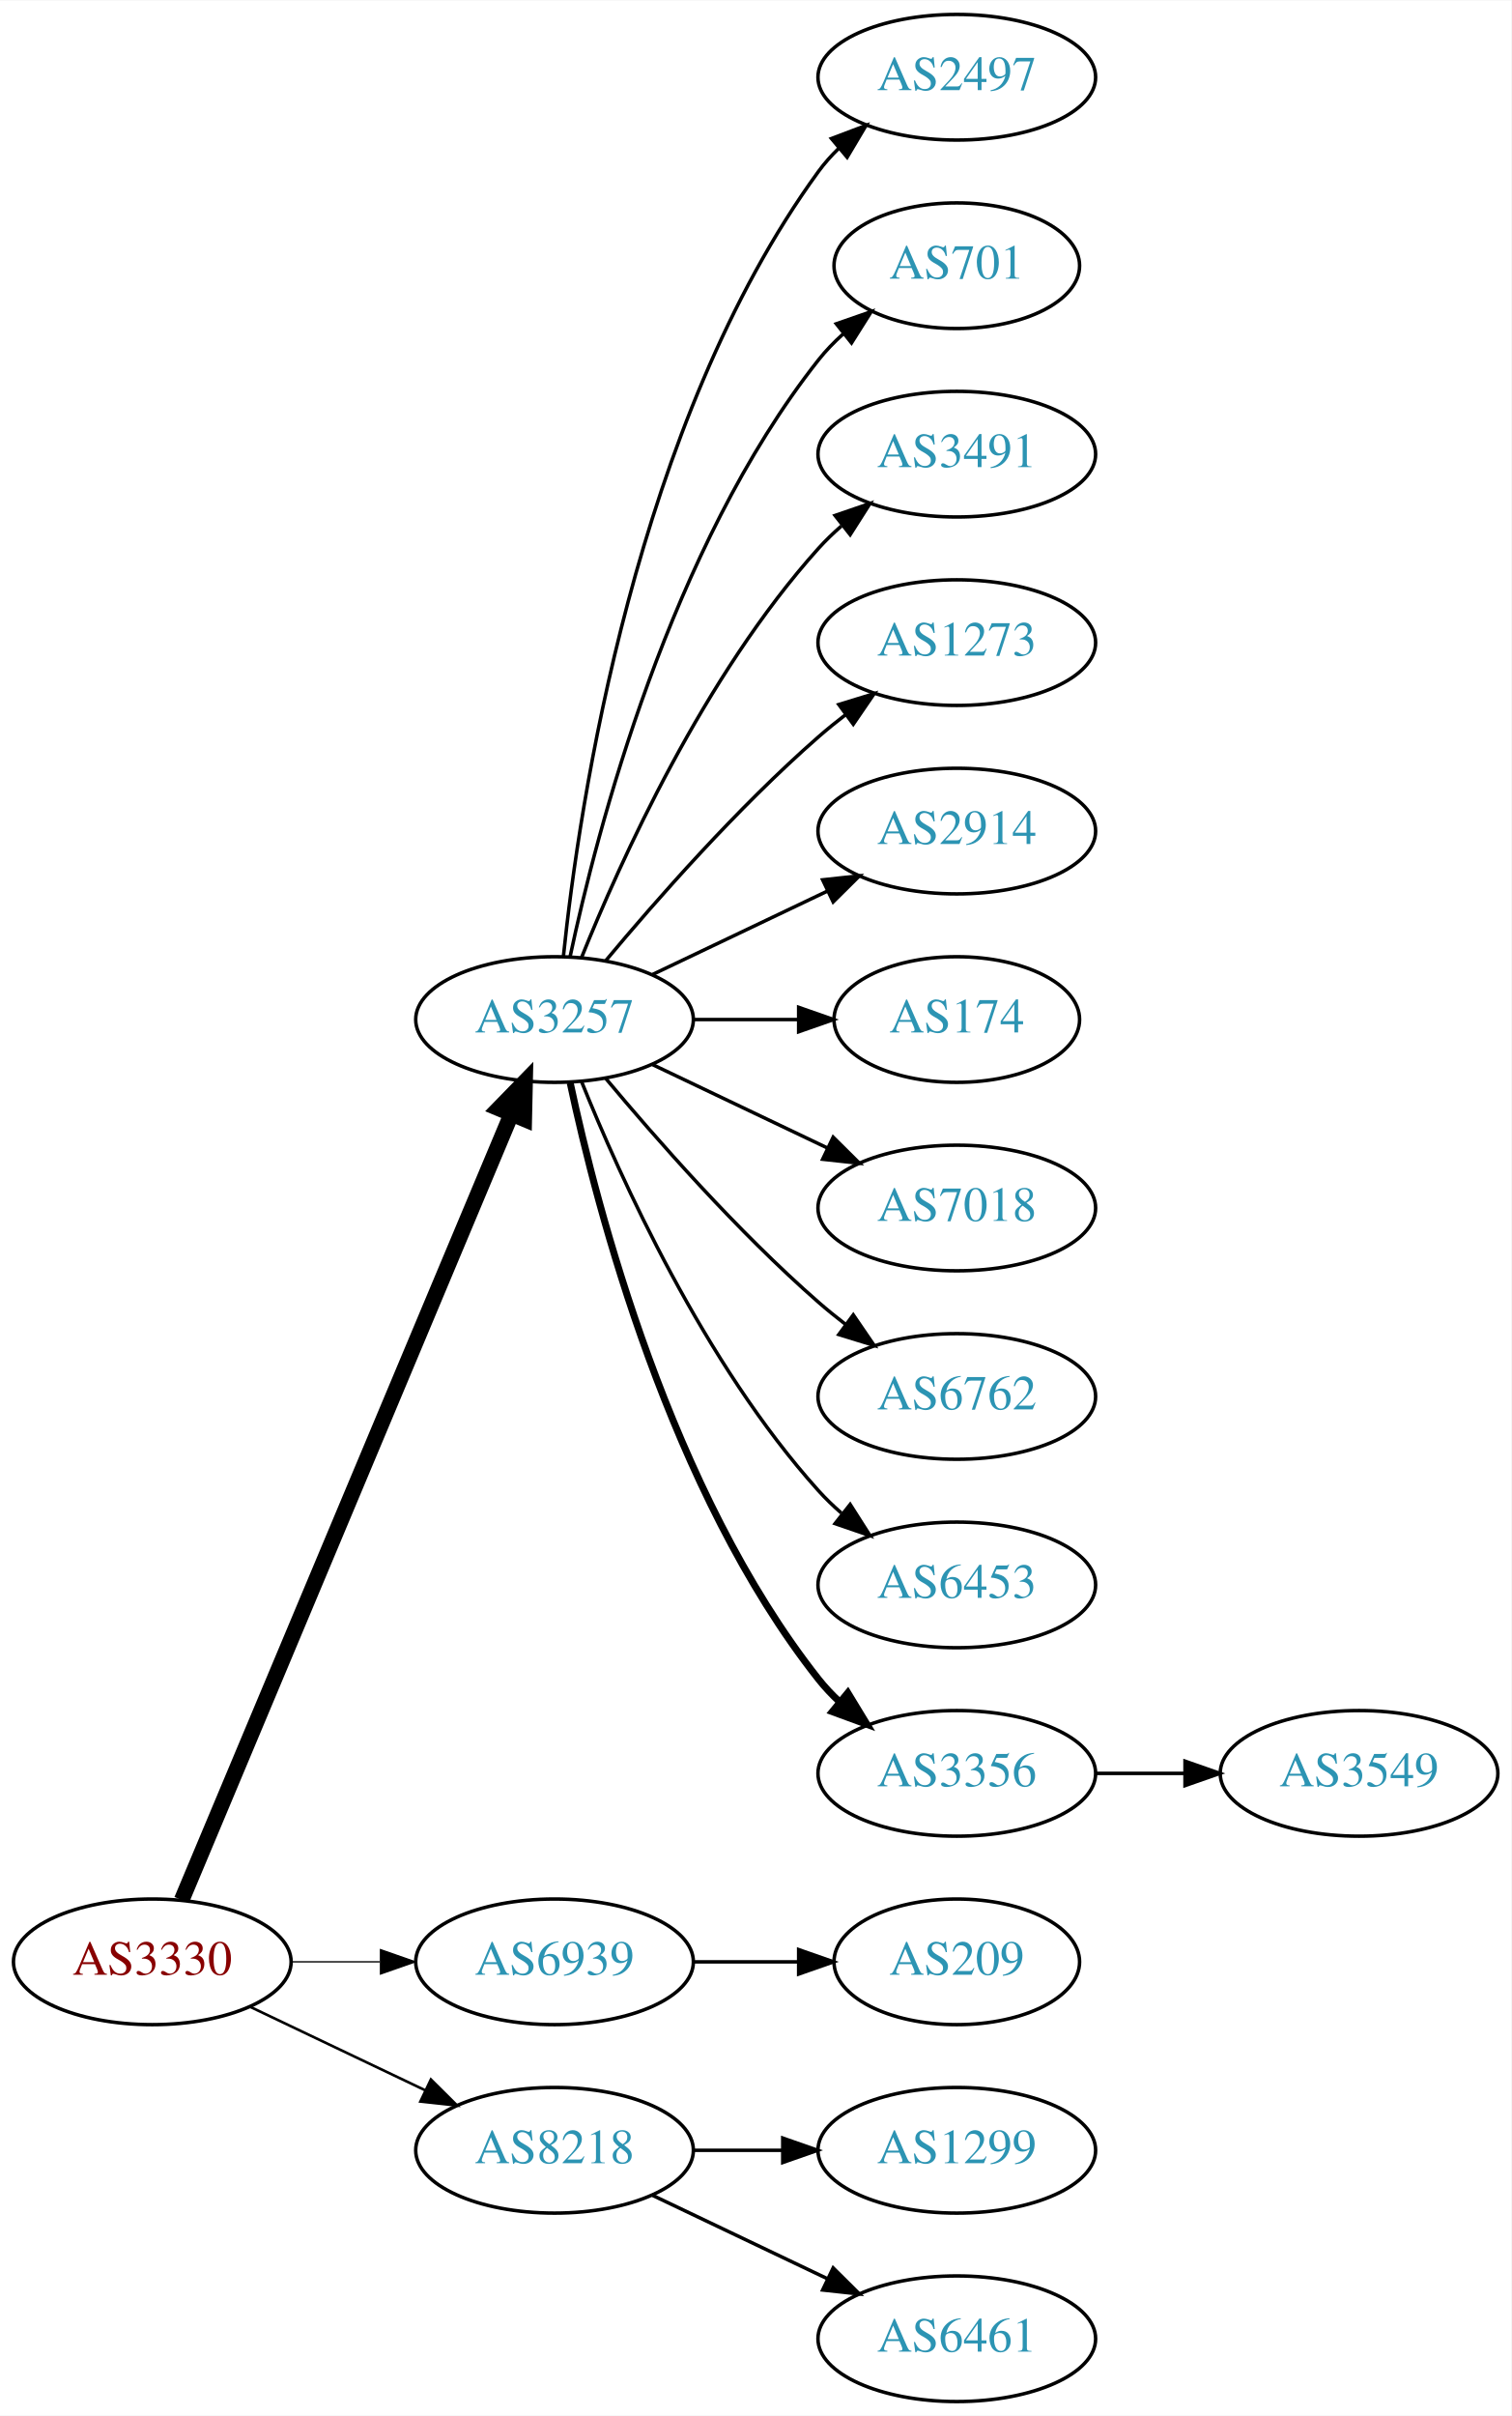
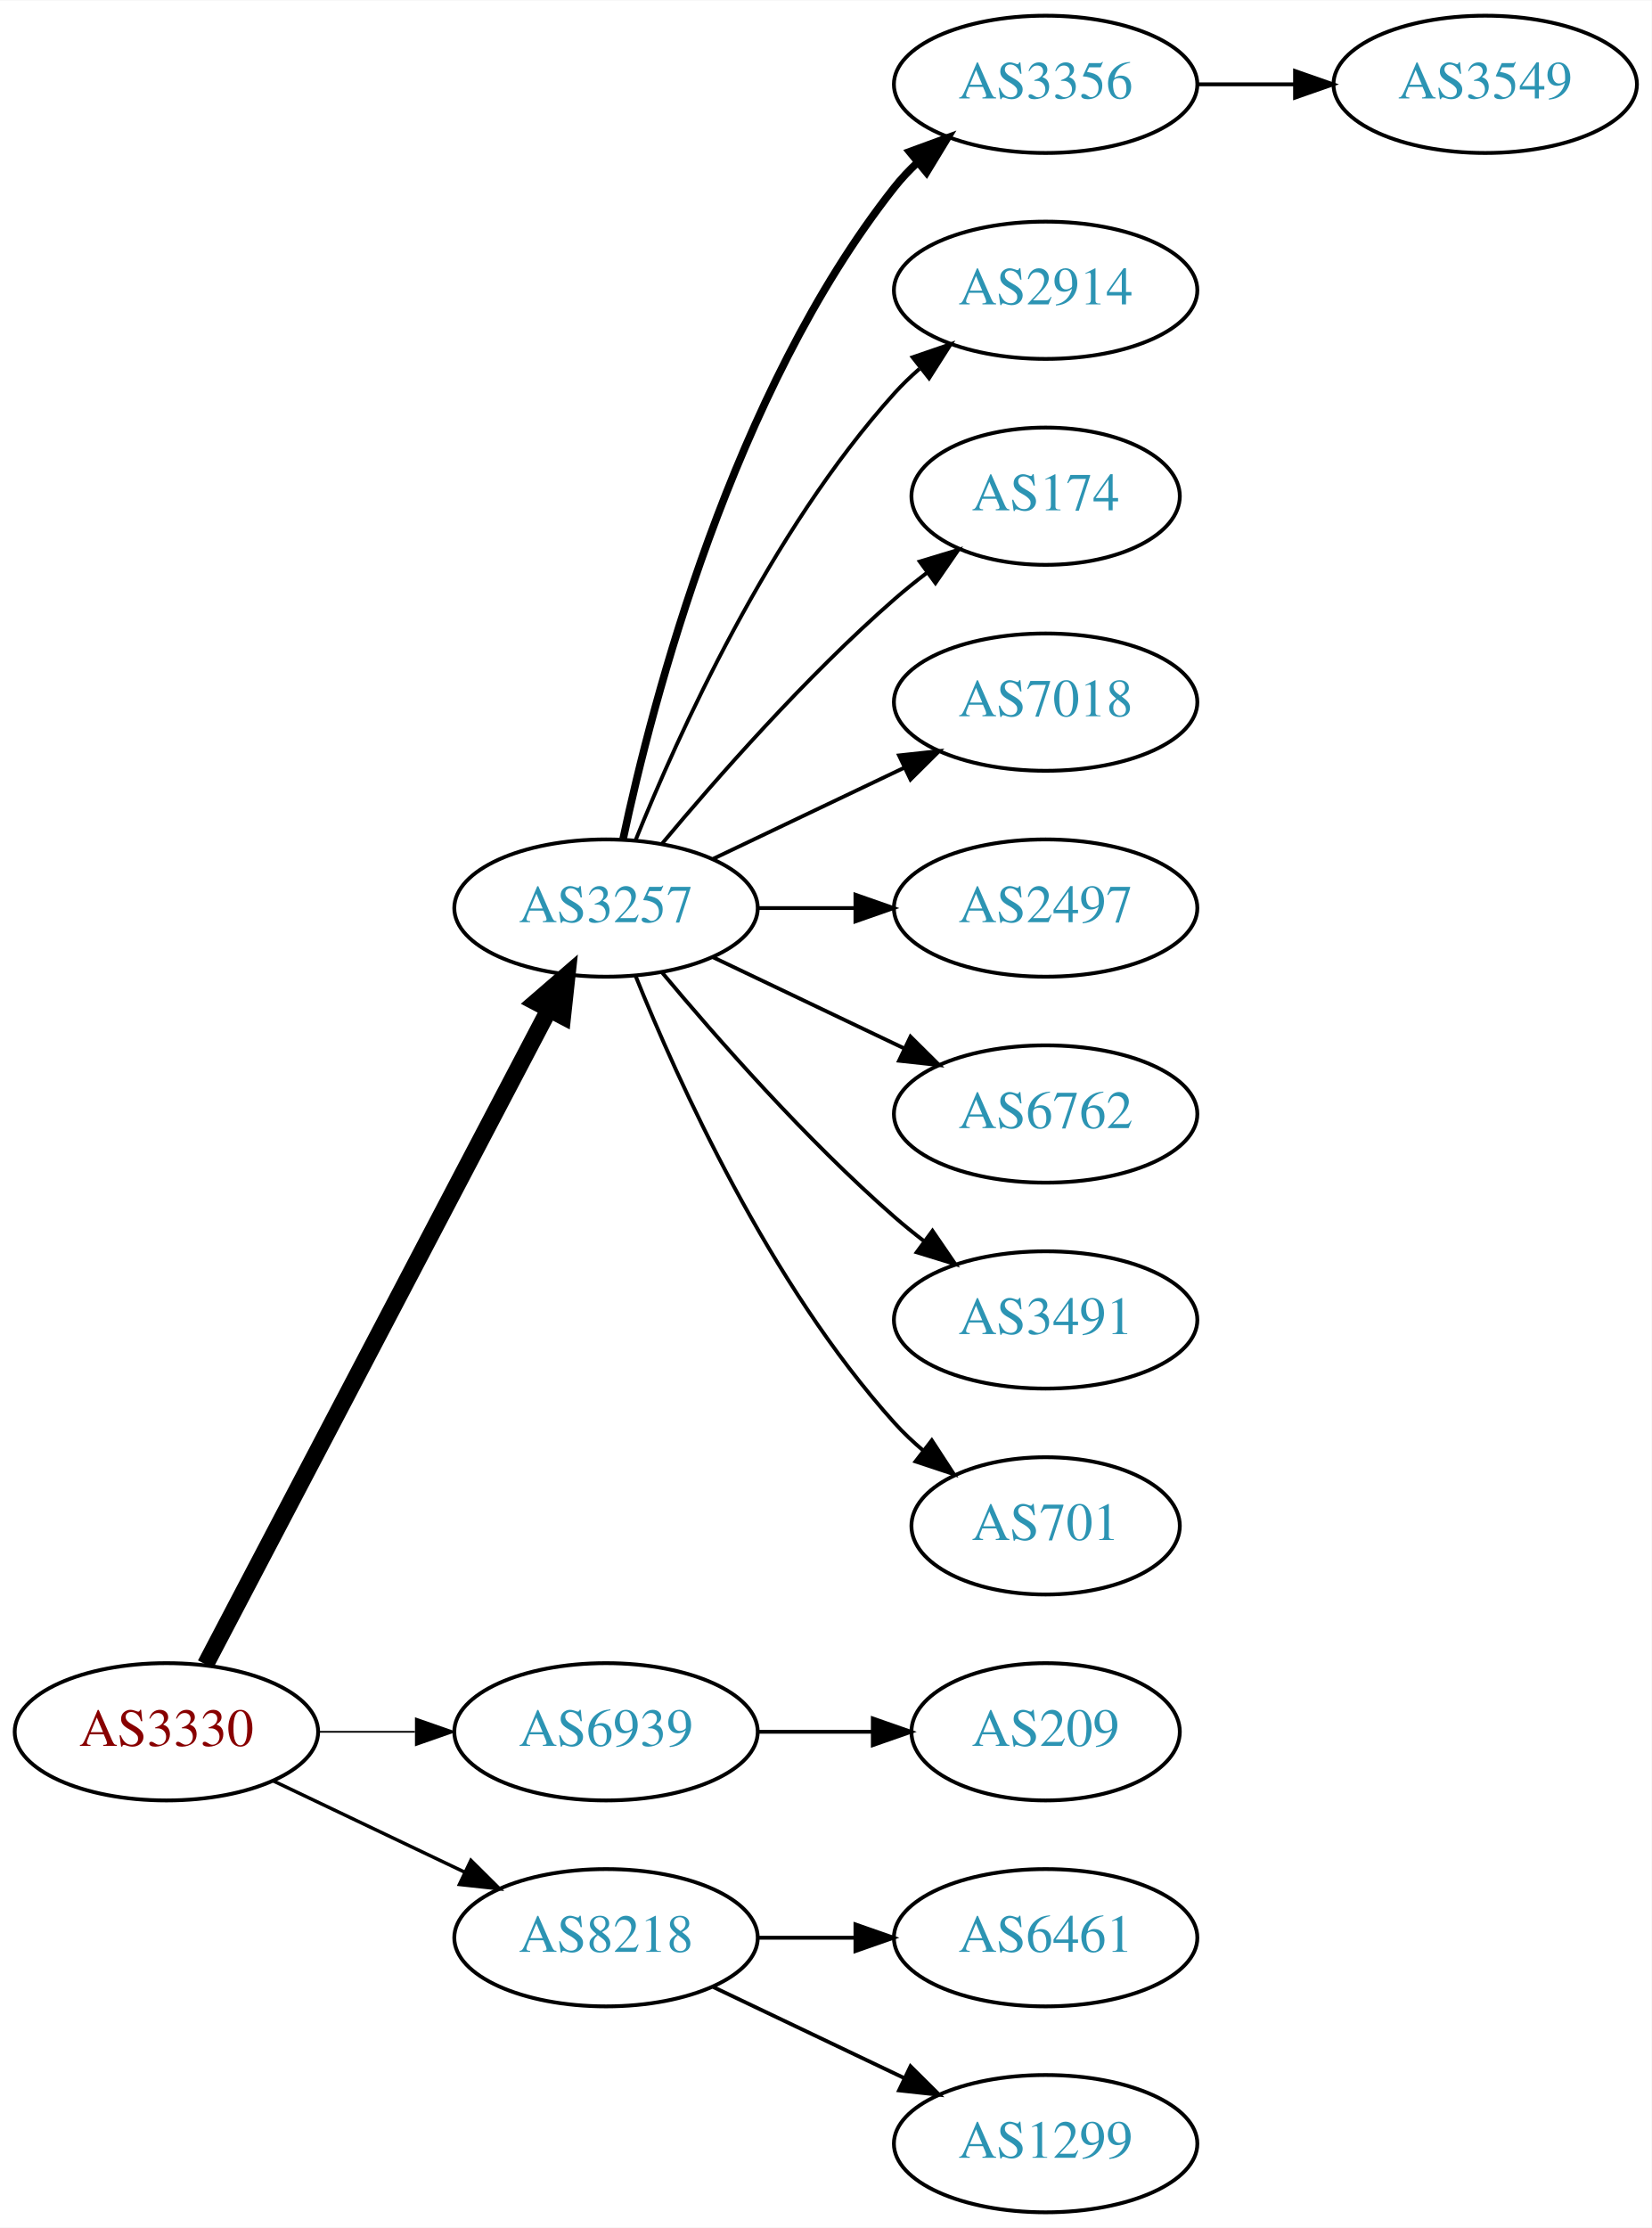
- <svg xmlns="http://www.w3.org/2000/svg" xmlns:xlink="http://www.w3.org/1999/xlink" width="433pt" height="692pt" viewBox="0.00 0.00 433.17 692.00">
-   <g id="graph0" class="graph" transform="scale(1 1) rotate(0) translate(4 688)">
-     <polygon fill="white" stroke="none" points="-4,4 -4,-688 429.172,-688 429.172,4 -4,4" />
+ <svg xmlns="http://www.w3.org/2000/svg" xmlns:xlink="http://www.w3.org/1999/xlink" width="433pt" height="584pt" viewBox="0.00 0.00 433.17 584.00">
+   <g id="graph0" class="graph" transform="scale(1 1) rotate(0) translate(4 580)">
+     <polygon fill="white" stroke="none" points="-4,4 -4,-580 429.172,-580 429.172,4 -4,4" />
    <g id="node1" class="node">
      <g id="a_node1">
        <a xlink:href="/asn/3330" xlink:title="AS3330 ~ Vienna, Austria [AT]">
          <ellipse fill="#ffffff" stroke="black" cx="39.647" cy="-126" rx="39.794" ry="18" />
          <text text-anchor="middle" x="39.647" y="-122.3" font-family="Times,serif" font-size="14.00" fill="#880000">AS3330</text>
        </a>
      </g>
    </g>
    <g id="node2" class="node">
      <g id="a_node2">
        <a xlink:href="/asn/3257" xlink:title="AS3257 ~ GTT [DE]">
-           <ellipse fill="#ffffff" stroke="black" cx="154.939" cy="-396" rx="39.794" ry="18" />
-           <text text-anchor="middle" x="154.939" y="-392.3" font-family="Times,serif" font-size="14.00" fill="#2c94b3">AS3257</text>
+           <ellipse fill="#ffffff" stroke="black" cx="154.939" cy="-342" rx="39.794" ry="18" />
+           <text text-anchor="middle" x="154.939" y="-338.3" font-family="Times,serif" font-size="14.00" fill="#2c94b3">AS3257</text>
        </a>
      </g>
    </g>
    <g id="edge1" class="edge">
-       <path fill="none" stroke="black" stroke-width="4.5" d="M48.08,-143.715C67.405,-189.771 119.328,-313.514 142.501,-368.739" />
-       <polygon fill="black" stroke="black" stroke-width="4.5" points="138.979,-370.522 146.479,-378.219 146.24,-367.475 138.979,-370.522" />
+       <path fill="none" stroke="black" stroke-width="4.5" d="M49.918,-143.676C69.759,-181.505 116.437,-270.499 139.923,-315.278" />
+       <polygon fill="black" stroke="black" stroke-width="4.5" points="136.567,-317.356 144.699,-324.383 143.541,-313.698 136.567,-317.356" />
    </g>
    <g id="node3" class="node">
      <g id="a_node3">
        <a xlink:href="/asn/6939" xlink:title="AS6939 ~ Hurricane Electric LLC [US]">
          <ellipse fill="#ffffff" stroke="black" cx="154.939" cy="-126" rx="39.794" ry="18" />
          <text text-anchor="middle" x="154.939" y="-122.3" font-family="Times,serif" font-size="14.00" fill="#2c94b3">AS6939</text>
        </a>
      </g>
    </g>
    <g id="edge2" class="edge">
-       <path fill="none" stroke="black" stroke-width="0.375" d="M79.319,-126C87.522,-126 96.286,-126 104.818,-126" />
-       <polygon fill="black" stroke="black" stroke-width="0.375" points="105.057,-129.5 115.057,-126 105.057,-122.5 105.057,-129.5" />
+       <path fill="none" stroke="black" stroke-width="0.45" d="M79.319,-126C87.522,-126 96.286,-126 104.818,-126" />
+       <polygon fill="black" stroke="black" stroke-width="0.45" points="105.057,-129.5 115.057,-126 105.057,-122.5 105.057,-129.5" />
    </g>
    <g id="node4" class="node">
      <g id="a_node4">
        <a xlink:href="/asn/8218" xlink:title="AS8218 ~ legacy Neotelecoms [FR]">
          <ellipse fill="#ffffff" stroke="black" cx="154.939" cy="-72" rx="39.794" ry="18" />
          <text text-anchor="middle" x="154.939" y="-68.3" font-family="Times,serif" font-size="14.00" fill="#2c94b3">AS8218</text>
        </a>
      </g>
    </g>
    <g id="edge3" class="edge">
-       <path fill="none" stroke="black" stroke-width="0.75" d="M67.783,-113.066C82.777,-105.919 101.598,-96.948 117.821,-89.215" />
-       <polygon fill="black" stroke="black" stroke-width="0.75" points="119.503,-92.291 127.024,-84.829 116.491,-85.972 119.503,-92.291" />
+       <path fill="none" stroke="black" stroke-width="0.9" d="M67.783,-113.066C82.777,-105.919 101.598,-96.948 117.821,-89.215" />
+       <polygon fill="black" stroke="black" stroke-width="0.9" points="119.503,-92.291 127.024,-84.829 116.491,-85.972 119.503,-92.291" />
    </g>
    <g id="node5" class="node">
      <g id="a_node5">
-         <a xlink:href="/asn/2497" xlink:title="AS2497 ~ Internet Initiative Japan Inc. [JP]">
-           <ellipse fill="#ffffff" stroke="black" cx="270.232" cy="-666" rx="39.794" ry="18" />
-           <text text-anchor="middle" x="270.232" y="-662.3" font-family="Times,serif" font-size="14.00" fill="#2c94b3">AS2497</text>
+         <a xlink:href="/asn/3356" xlink:title="AS3356 ~ Level 3 Parent, LLC [US]">
+           <ellipse fill="#ffffff" stroke="black" cx="270.232" cy="-558" rx="39.794" ry="18" />
+           <text text-anchor="middle" x="270.232" y="-554.3" font-family="Times,serif" font-size="14.00" fill="#2c94b3">AS3356</text>
        </a>
      </g>
    </g>
    <g id="edge4" class="edge">
-       <path fill="none" stroke="black" d="M157.496,-414.256C161.967,-457.303 178.1,-566.94 230.586,-639 232.303,-641.357 234.29,-643.581 236.439,-645.663" />
-       <polygon fill="black" stroke="black" points="234.302,-648.439 244.214,-652.183 238.801,-643.075 234.302,-648.439" />
+       <path fill="none" stroke="black" stroke-width="2" d="M159.43,-360.16C167.061,-396.03 188.052,-477.155 230.586,-531 232.393,-533.288 234.446,-535.462 236.641,-537.51" />
+       <polygon fill="black" stroke="black" stroke-width="2" points="234.552,-540.323 244.501,-543.966 238.995,-534.914 234.552,-540.323" />
    </g>
    <g id="node6" class="node">
      <g id="a_node6">
-         <a xlink:href="/asn/701" xlink:title="AS701 ~ UUNET [US]">
-           <ellipse fill="#ffffff" stroke="black" cx="270.232" cy="-612" rx="35.194" ry="18" />
-           <text text-anchor="middle" x="270.232" y="-608.3" font-family="Times,serif" font-size="14.00" fill="#2c94b3">AS701</text>
+         <a xlink:href="/asn/2914" xlink:title="AS2914 ~ NTT America, Inc. [US]">
+           <ellipse fill="#ffffff" stroke="black" cx="270.232" cy="-504" rx="39.794" ry="18" />
+           <text text-anchor="middle" x="270.232" y="-500.3" font-family="Times,serif" font-size="14.00" fill="#2c94b3">AS2914</text>
        </a>
      </g>
    </g>
    <g id="edge5" class="edge">
-       <path fill="none" stroke="black" d="M159.43,-414.16C167.061,-450.03 188.052,-531.155 230.586,-585 232.666,-587.633 235.071,-590.116 237.644,-592.428" />
-       <polygon fill="black" stroke="black" points="235.7,-595.354 245.707,-598.835 240.055,-589.873 235.7,-595.354" />
+       <path fill="none" stroke="black" d="M162.687,-359.787C173.738,-387.243 197.791,-440.578 230.586,-477 232.588,-479.224 234.807,-481.363 237.14,-483.397" />
+       <polygon fill="black" stroke="black" points="235.338,-486.433 245.359,-489.873 239.67,-480.935 235.338,-486.433" />
    </g>
    <g id="node7" class="node">
      <g id="a_node7">
-         <a xlink:href="/asn/3491" xlink:title="AS3491 ~ PCCW Global, Inc. [US]">
-           <ellipse fill="#ffffff" stroke="black" cx="270.232" cy="-558" rx="39.794" ry="18" />
-           <text text-anchor="middle" x="270.232" y="-554.3" font-family="Times,serif" font-size="14.00" fill="#2c94b3">AS3491</text>
+         <a xlink:href="/asn/174" xlink:title="AS174 ~ Cogent Communications [US]">
+           <ellipse fill="#ffffff" stroke="black" cx="270.232" cy="-450" rx="35.194" ry="18" />
+           <text text-anchor="middle" x="270.232" y="-446.3" font-family="Times,serif" font-size="14.00" fill="#2c94b3">AS174</text>
        </a>
      </g>
    </g>
    <g id="edge6" class="edge">
-       <path fill="none" stroke="black" d="M162.687,-413.787C173.738,-441.243 197.791,-494.578 230.586,-531 232.588,-533.224 234.807,-535.363 237.14,-537.397" />
-       <polygon fill="black" stroke="black" points="235.338,-540.433 245.359,-543.873 239.67,-534.935 235.338,-540.433" />
+       <path fill="none" stroke="black" d="M169.569,-358.817C183.852,-375.929 207.398,-402.745 230.586,-423 233.256,-425.332 236.128,-427.648 239.059,-429.886" />
+       <polygon fill="black" stroke="black" points="237.209,-432.87 247.35,-435.939 241.337,-427.216 237.209,-432.87" />
    </g>
    <g id="node8" class="node">
      <g id="a_node8">
-         <a xlink:href="/asn/1273" xlink:title="AS1273 ~ Vodafone Group PLC [EU]">
-           <ellipse fill="#ffffff" stroke="black" cx="270.232" cy="-504" rx="39.794" ry="18" />
-           <text text-anchor="middle" x="270.232" y="-500.3" font-family="Times,serif" font-size="14.00" fill="#2c94b3">AS1273</text>
+         <a xlink:href="/asn/7018" xlink:title="AS7018 ~ AT&amp;T Services, Inc. [US]">
+           <ellipse fill="#ffffff" stroke="black" cx="270.232" cy="-396" rx="39.794" ry="18" />
+           <text text-anchor="middle" x="270.232" y="-392.3" font-family="Times,serif" font-size="14.00" fill="#2c94b3">AS7018</text>
        </a>
      </g>
    </g>
    <g id="edge7" class="edge">
-       <path fill="none" stroke="black" d="M169.569,-412.817C183.852,-429.929 207.398,-456.745 230.586,-477 233.052,-479.154 235.69,-481.294 238.388,-483.372" />
-       <polygon fill="black" stroke="black" points="236.413,-486.264 246.542,-489.37 240.561,-480.625 236.413,-486.264" />
+       <path fill="none" stroke="black" d="M183.076,-354.934C198.07,-362.081 216.891,-371.052 233.114,-378.785" />
+       <polygon fill="black" stroke="black" points="231.784,-382.028 242.317,-383.171 234.796,-375.709 231.784,-382.028" />
    </g>
    <g id="node9" class="node">
      <g id="a_node9">
-         <a xlink:href="/asn/2914" xlink:title="AS2914 ~ NTT America, Inc. [US]">
-           <ellipse fill="#ffffff" stroke="black" cx="270.232" cy="-450" rx="39.794" ry="18" />
-           <text text-anchor="middle" x="270.232" y="-446.3" font-family="Times,serif" font-size="14.00" fill="#2c94b3">AS2914</text>
+         <a xlink:href="/asn/2497" xlink:title="AS2497 ~ Internet Initiative Japan Inc. [JP]">
+           <ellipse fill="#ffffff" stroke="black" cx="270.232" cy="-342" rx="39.794" ry="18" />
+           <text text-anchor="middle" x="270.232" y="-338.3" font-family="Times,serif" font-size="14.00" fill="#2c94b3">AS2497</text>
        </a>
      </g>
    </g>
    <g id="edge8" class="edge">
-       <path fill="none" stroke="black" d="M183.076,-408.934C198.07,-416.081 216.891,-425.052 233.114,-432.785" />
-       <polygon fill="black" stroke="black" points="231.784,-436.028 242.317,-437.171 234.796,-429.709 231.784,-436.028" />
+       <path fill="none" stroke="black" d="M194.612,-342C202.815,-342 211.579,-342 220.111,-342" />
+       <polygon fill="black" stroke="black" points="220.35,-345.5 230.35,-342 220.35,-338.5 220.35,-345.5" />
    </g>
    <g id="node10" class="node">
      <g id="a_node10">
-         <a xlink:href="/asn/174" xlink:title="AS174 ~ Cogent Communications [US]">
-           <ellipse fill="#ffffff" stroke="black" cx="270.232" cy="-396" rx="35.194" ry="18" />
-           <text text-anchor="middle" x="270.232" y="-392.3" font-family="Times,serif" font-size="14.00" fill="#2c94b3">AS174</text>
-         </a>
-       </g>
-     </g>
-     <g id="edge9" class="edge">
-       <path fill="none" stroke="black" d="M194.612,-396C204.317,-396 214.808,-396 224.771,-396" />
-       <polygon fill="black" stroke="black" points="224.907,-399.5 234.907,-396 224.907,-392.5 224.907,-399.5" />
-     </g>
-     <g id="node11" class="node">
-       <g id="a_node11">
-         <a xlink:href="/asn/7018" xlink:title="AS7018 ~ AT&amp;T Services, Inc. [US]">
-           <ellipse fill="#ffffff" stroke="black" cx="270.232" cy="-342" rx="39.794" ry="18" />
-           <text text-anchor="middle" x="270.232" y="-338.3" font-family="Times,serif" font-size="14.00" fill="#2c94b3">AS7018</text>
-         </a>
-       </g>
-     </g>
-     <g id="edge10" class="edge">
-       <path fill="none" stroke="black" d="M183.076,-383.066C198.07,-375.919 216.891,-366.948 233.114,-359.215" />
-       <polygon fill="black" stroke="black" points="234.796,-362.291 242.317,-354.829 231.784,-355.972 234.796,-362.291" />
-     </g>
-     <g id="node12" class="node">
-       <g id="a_node12">
        <a xlink:href="/asn/6762" xlink:title="AS6762 ~ TELECOM ITALIA SPARKLE S.p.A. [IT]">
          <ellipse fill="#ffffff" stroke="black" cx="270.232" cy="-288" rx="39.794" ry="18" />
          <text text-anchor="middle" x="270.232" y="-284.3" font-family="Times,serif" font-size="14.00" fill="#2c94b3">AS6762</text>
        </a>
      </g>
    </g>
-     <g id="edge11" class="edge">
-       <path fill="none" stroke="black" d="M169.569,-379.183C183.852,-362.071 207.398,-335.255 230.586,-315 233.052,-312.846 235.69,-310.706 238.388,-308.628" />
-       <polygon fill="black" stroke="black" points="240.561,-311.375 246.542,-302.63 236.413,-305.736 240.561,-311.375" />
+     <g id="edge9" class="edge">
+       <path fill="none" stroke="black" d="M183.076,-329.066C198.07,-321.919 216.891,-312.948 233.114,-305.215" />
+       <polygon fill="black" stroke="black" points="234.796,-308.291 242.317,-300.829 231.784,-301.972 234.796,-308.291" />
    </g>
-     <g id="node13" class="node">
-       <g id="a_node13">
-         <a xlink:href="/asn/6453" xlink:title="AS6453 ~ TATA COMMUNICATIONS (AMERICA) INC [US]">
+     <g id="node11" class="node">
+       <g id="a_node11">
+         <a xlink:href="/asn/3491" xlink:title="AS3491 ~ PCCW Global, Inc. [US]">
          <ellipse fill="#ffffff" stroke="black" cx="270.232" cy="-234" rx="39.794" ry="18" />
-           <text text-anchor="middle" x="270.232" y="-230.3" font-family="Times,serif" font-size="14.00" fill="#2c94b3">AS6453</text>
+           <text text-anchor="middle" x="270.232" y="-230.3" font-family="Times,serif" font-size="14.00" fill="#2c94b3">AS3491</text>
        </a>
      </g>
    </g>
-     <g id="edge12" class="edge">
-       <path fill="none" stroke="black" d="M162.687,-378.213C173.738,-350.757 197.791,-297.422 230.586,-261 232.588,-258.776 234.807,-256.637 237.14,-254.603" />
-       <polygon fill="black" stroke="black" points="239.67,-257.065 245.359,-248.127 235.338,-251.567 239.67,-257.065" />
+     <g id="edge10" class="edge">
+       <path fill="none" stroke="black" d="M169.569,-325.183C183.852,-308.071 207.398,-281.255 230.586,-261 233.052,-258.846 235.69,-256.706 238.388,-254.628" />
+       <polygon fill="black" stroke="black" points="240.561,-257.375 246.542,-248.63 236.413,-251.736 240.561,-257.375" />
+     </g>
+     <g id="node12" class="node">
+       <g id="a_node12">
+         <a xlink:href="/asn/701" xlink:title="AS701 ~ UUNET [US]">
+           <ellipse fill="#ffffff" stroke="black" cx="270.232" cy="-180" rx="35.194" ry="18" />
+           <text text-anchor="middle" x="270.232" y="-176.3" font-family="Times,serif" font-size="14.00" fill="#2c94b3">AS701</text>
+         </a>
+       </g>
+     </g>
+     <g id="edge11" class="edge">
+       <path fill="none" stroke="black" d="M162.687,-324.213C173.738,-296.757 197.791,-243.422 230.586,-207 232.902,-204.428 235.506,-201.97 238.242,-199.657" />
+       <polygon fill="black" stroke="black" points="240.38,-202.428 246.165,-193.552 236.108,-196.883 240.38,-202.428" />
    </g>
    <g id="node14" class="node">
      <g id="a_node14">
-         <a xlink:href="/asn/3356" xlink:title="AS3356 ~ Level 3 Parent, LLC [US]">
-           <ellipse fill="#ffffff" stroke="black" cx="270.232" cy="-180" rx="39.794" ry="18" />
-           <text text-anchor="middle" x="270.232" y="-176.3" font-family="Times,serif" font-size="14.00" fill="#2c94b3">AS3356</text>
-         </a>
-       </g>
-     </g>
-     <g id="edge13" class="edge">
-       <path fill="none" stroke="black" stroke-width="2" d="M159.43,-377.84C167.061,-341.97 188.052,-260.845 230.586,-207 232.393,-204.712 234.446,-202.538 236.641,-200.49" />
-       <polygon fill="black" stroke="black" stroke-width="2" points="238.995,-203.086 244.501,-194.034 234.552,-197.677 238.995,-203.086" />
-     </g>
-     <g id="node16" class="node">
-       <g id="a_node16">
        <a xlink:href="/asn/209" xlink:title="AS209 ~ CenturyLink Communications, LLC [US]">
          <ellipse fill="#ffffff" stroke="black" cx="270.232" cy="-126" rx="35.194" ry="18" />
          <text text-anchor="middle" x="270.232" y="-122.3" font-family="Times,serif" font-size="14.00" fill="#2c94b3">AS209</text>
        </a>
      </g>
    </g>
-     <g id="edge15" class="edge">
+     <g id="edge13" class="edge">
      <path fill="none" stroke="black" d="M194.612,-126C204.317,-126 214.808,-126 224.771,-126" />
      <polygon fill="black" stroke="black" points="224.907,-129.5 234.907,-126 224.907,-122.5 224.907,-129.5" />
    </g>
-     <g id="node17" class="node">
-       <g id="a_node17">
-         <a xlink:href="/asn/1299" xlink:title="AS1299 ~ Telia Carrier [EU]">
-           <ellipse fill="#ffffff" stroke="black" cx="270.232" cy="-72" rx="39.794" ry="18" />
-           <text text-anchor="middle" x="270.232" y="-68.3" font-family="Times,serif" font-size="14.00" fill="#2c94b3">AS1299</text>
-         </a>
-       </g>
-     </g>
-     <g id="edge16" class="edge">
-       <path fill="none" stroke="black" d="M194.612,-72C202.815,-72 211.579,-72 220.111,-72" />
-       <polygon fill="black" stroke="black" points="220.35,-75.5 230.35,-72 220.35,-68.5 220.35,-75.5" />
-     </g>
-     <g id="node18" class="node">
-       <g id="a_node18">
-         <a xlink:href="/asn/6461" xlink:title="AS6461 ~ Zayo Bandwidth [US]">
-           <ellipse fill="#ffffff" stroke="black" cx="270.232" cy="-18" rx="39.794" ry="18" />
-           <text text-anchor="middle" x="270.232" y="-14.3" font-family="Times,serif" font-size="14.00" fill="#2c94b3">AS6461</text>
-         </a>
-       </g>
-     </g>
-     <g id="edge17" class="edge">
-       <path fill="none" stroke="black" d="M183.076,-59.066C198.07,-51.919 216.891,-42.948 233.114,-35.215" />
-       <polygon fill="black" stroke="black" points="234.796,-38.291 242.317,-30.829 231.784,-31.972 234.796,-38.291" />
-     </g>
    <g id="node15" class="node">
      <g id="a_node15">
-         <a xlink:href="/asn/3549" xlink:title="AS3549 ~ Level 3 Parent, LLC [US]">
-           <ellipse fill="#ffffff" stroke="black" cx="385.525" cy="-180" rx="39.794" ry="18" />
-           <text text-anchor="middle" x="385.525" y="-176.3" font-family="Times,serif" font-size="14.00" fill="#2c94b3">AS3549</text>
+         <a xlink:href="/asn/6461" xlink:title="AS6461 ~ Zayo Bandwidth [US]">
+           <ellipse fill="#ffffff" stroke="black" cx="270.232" cy="-72" rx="39.794" ry="18" />
+           <text text-anchor="middle" x="270.232" y="-68.3" font-family="Times,serif" font-size="14.00" fill="#2c94b3">AS6461</text>
        </a>
      </g>
    </g>
    <g id="edge14" class="edge">
-       <path fill="none" stroke="black" d="M309.905,-180C318.108,-180 326.872,-180 335.404,-180" />
-       <polygon fill="black" stroke="black" points="335.643,-183.5 345.643,-180 335.643,-176.5 335.643,-183.5" />
+       <path fill="none" stroke="black" d="M194.612,-72C202.815,-72 211.579,-72 220.111,-72" />
+       <polygon fill="black" stroke="black" points="220.35,-75.5 230.35,-72 220.35,-68.5 220.35,-75.5" />
+     </g>
+     <g id="node16" class="node">
+       <g id="a_node16">
+         <a xlink:href="/asn/1299" xlink:title="AS1299 ~ Telia Carrier [EU]">
+           <ellipse fill="#ffffff" stroke="black" cx="270.232" cy="-18" rx="39.794" ry="18" />
+           <text text-anchor="middle" x="270.232" y="-14.3" font-family="Times,serif" font-size="14.00" fill="#2c94b3">AS1299</text>
+         </a>
+       </g>
+     </g>
+     <g id="edge15" class="edge">
+       <path fill="none" stroke="black" d="M183.076,-59.066C198.07,-51.919 216.891,-42.948 233.114,-35.215" />
+       <polygon fill="black" stroke="black" points="234.796,-38.291 242.317,-30.829 231.784,-31.972 234.796,-38.291" />
+     </g>
+     <g id="node13" class="node">
+       <g id="a_node13">
+         <a xlink:href="/asn/3549" xlink:title="AS3549 ~ Level 3 Parent, LLC [US]">
+           <ellipse fill="#ffffff" stroke="black" cx="385.525" cy="-558" rx="39.794" ry="18" />
+           <text text-anchor="middle" x="385.525" y="-554.3" font-family="Times,serif" font-size="14.00" fill="#2c94b3">AS3549</text>
+         </a>
+       </g>
+     </g>
+     <g id="edge12" class="edge">
+       <path fill="none" stroke="black" d="M309.905,-558C318.108,-558 326.872,-558 335.404,-558" />
+       <polygon fill="black" stroke="black" points="335.643,-561.5 345.643,-558 335.643,-554.5 335.643,-561.5" />
    </g>
  </g>
</svg>
